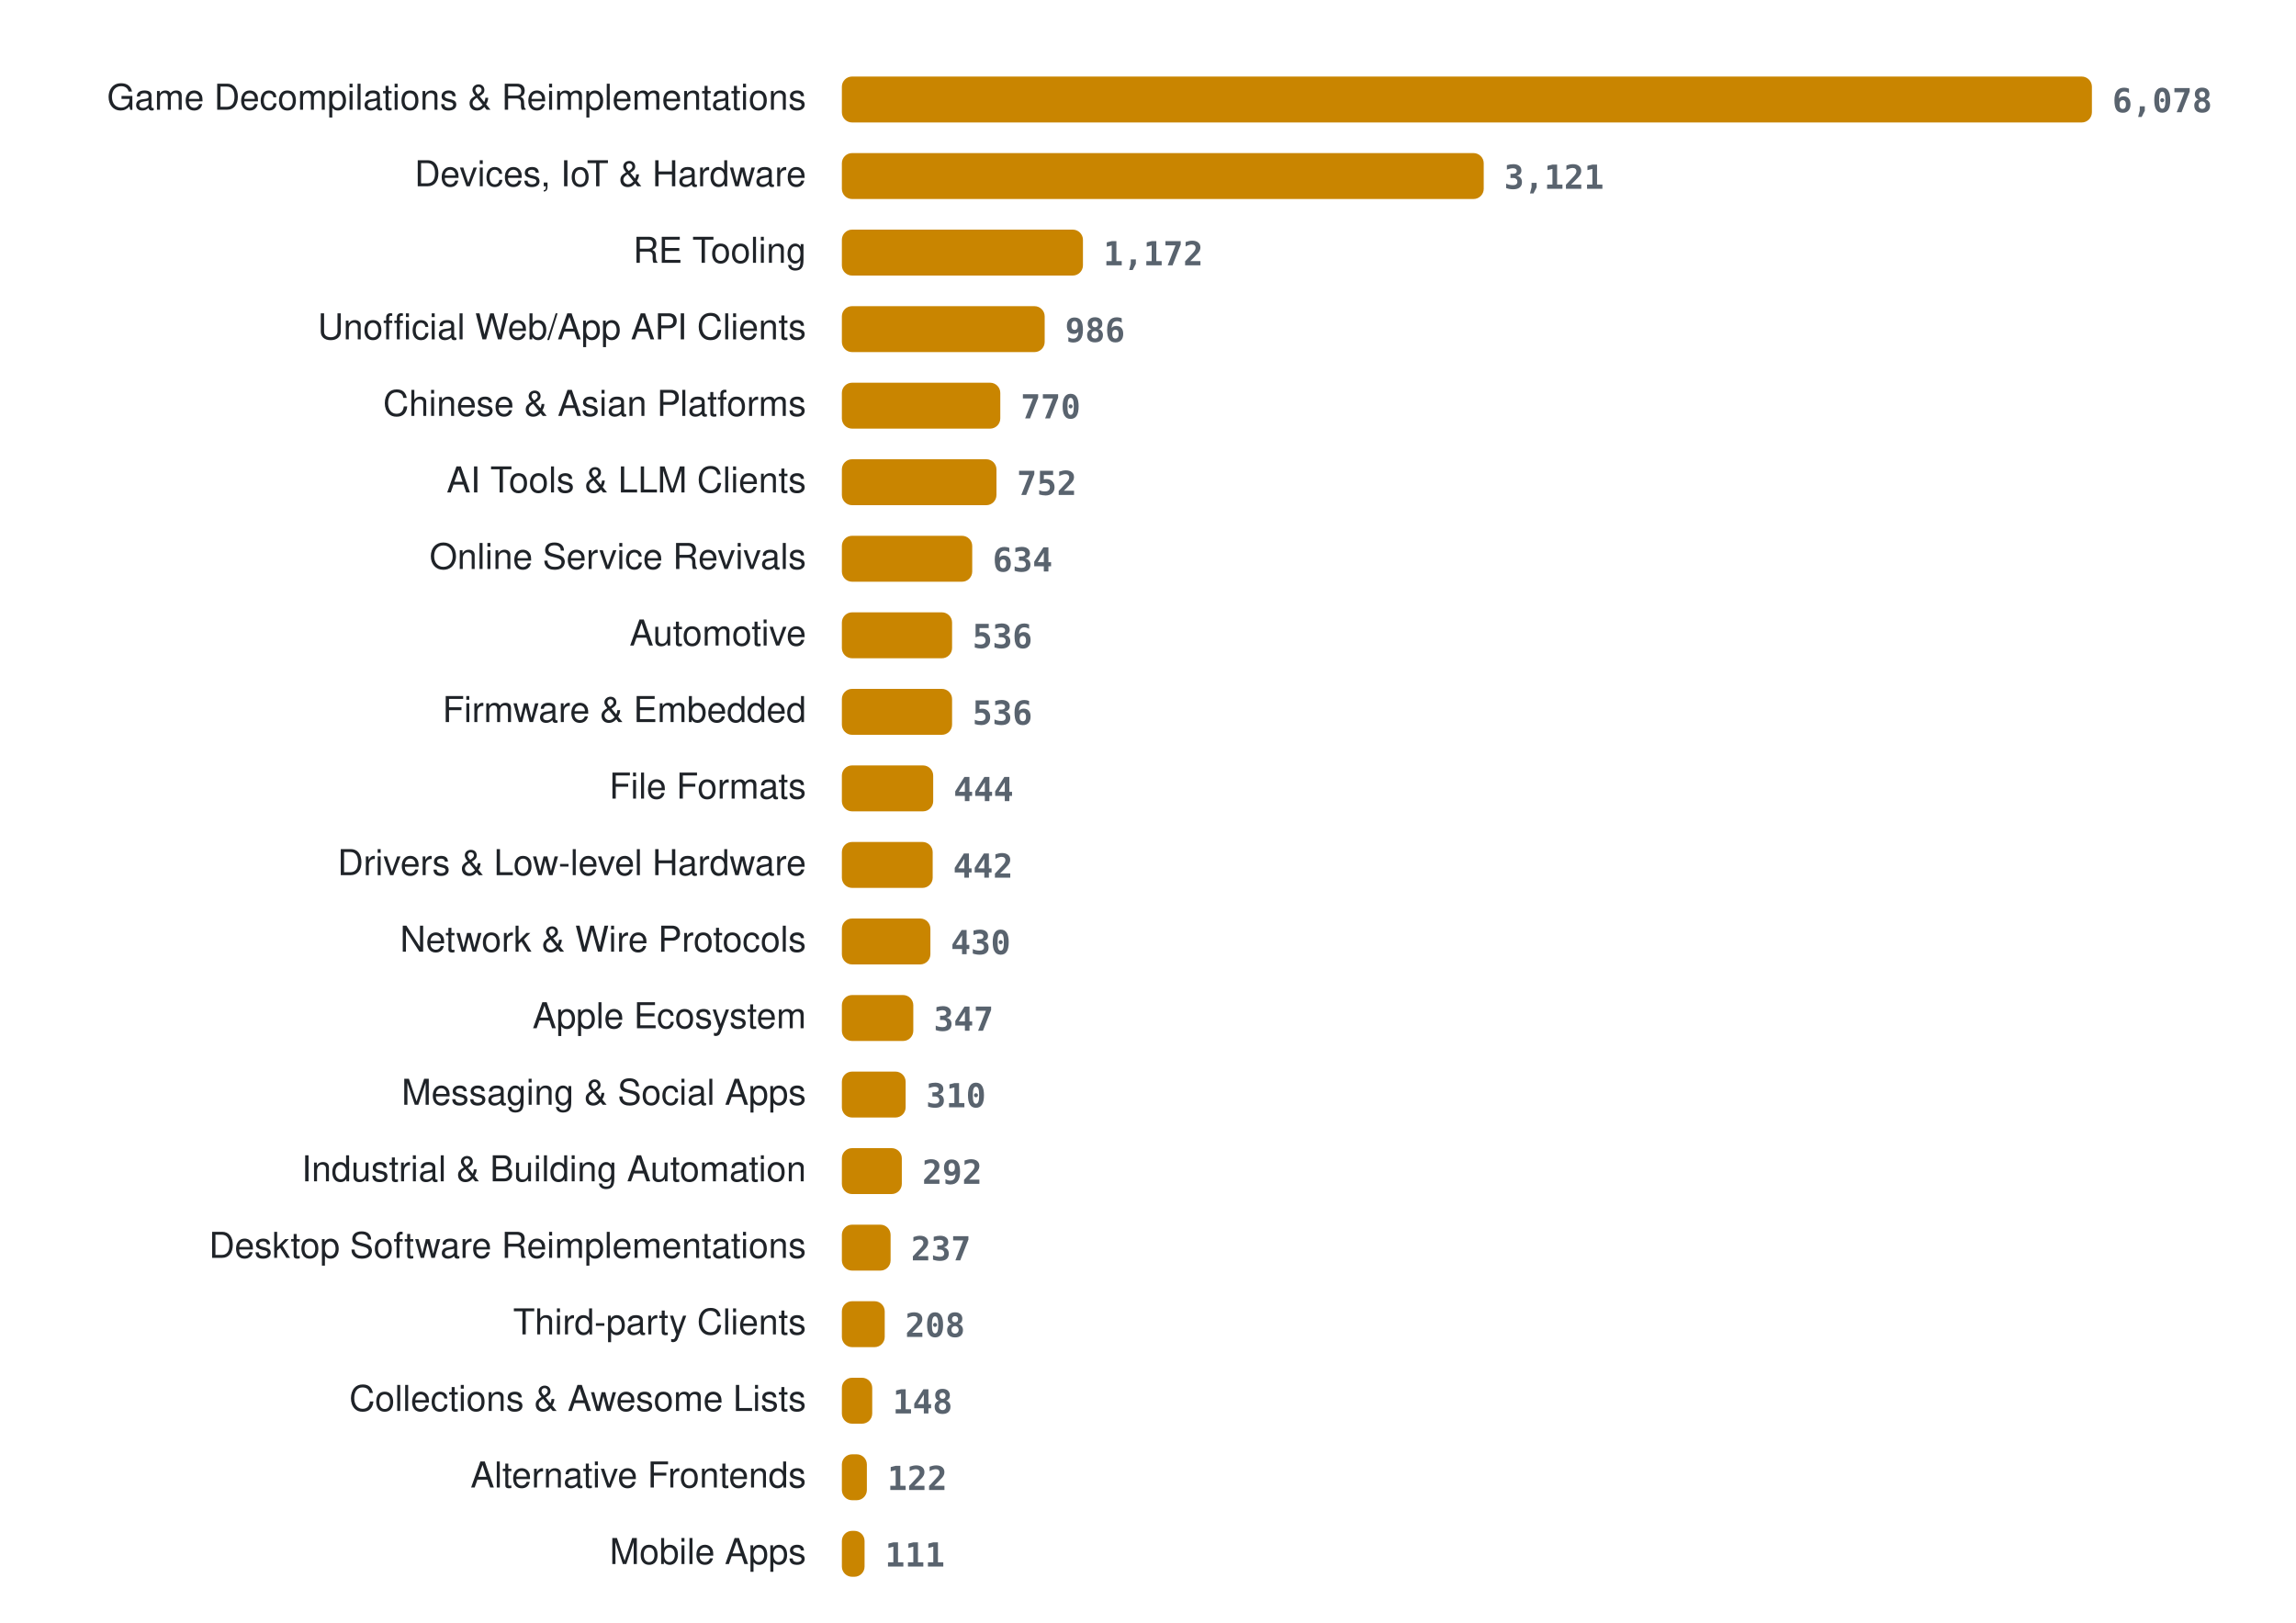
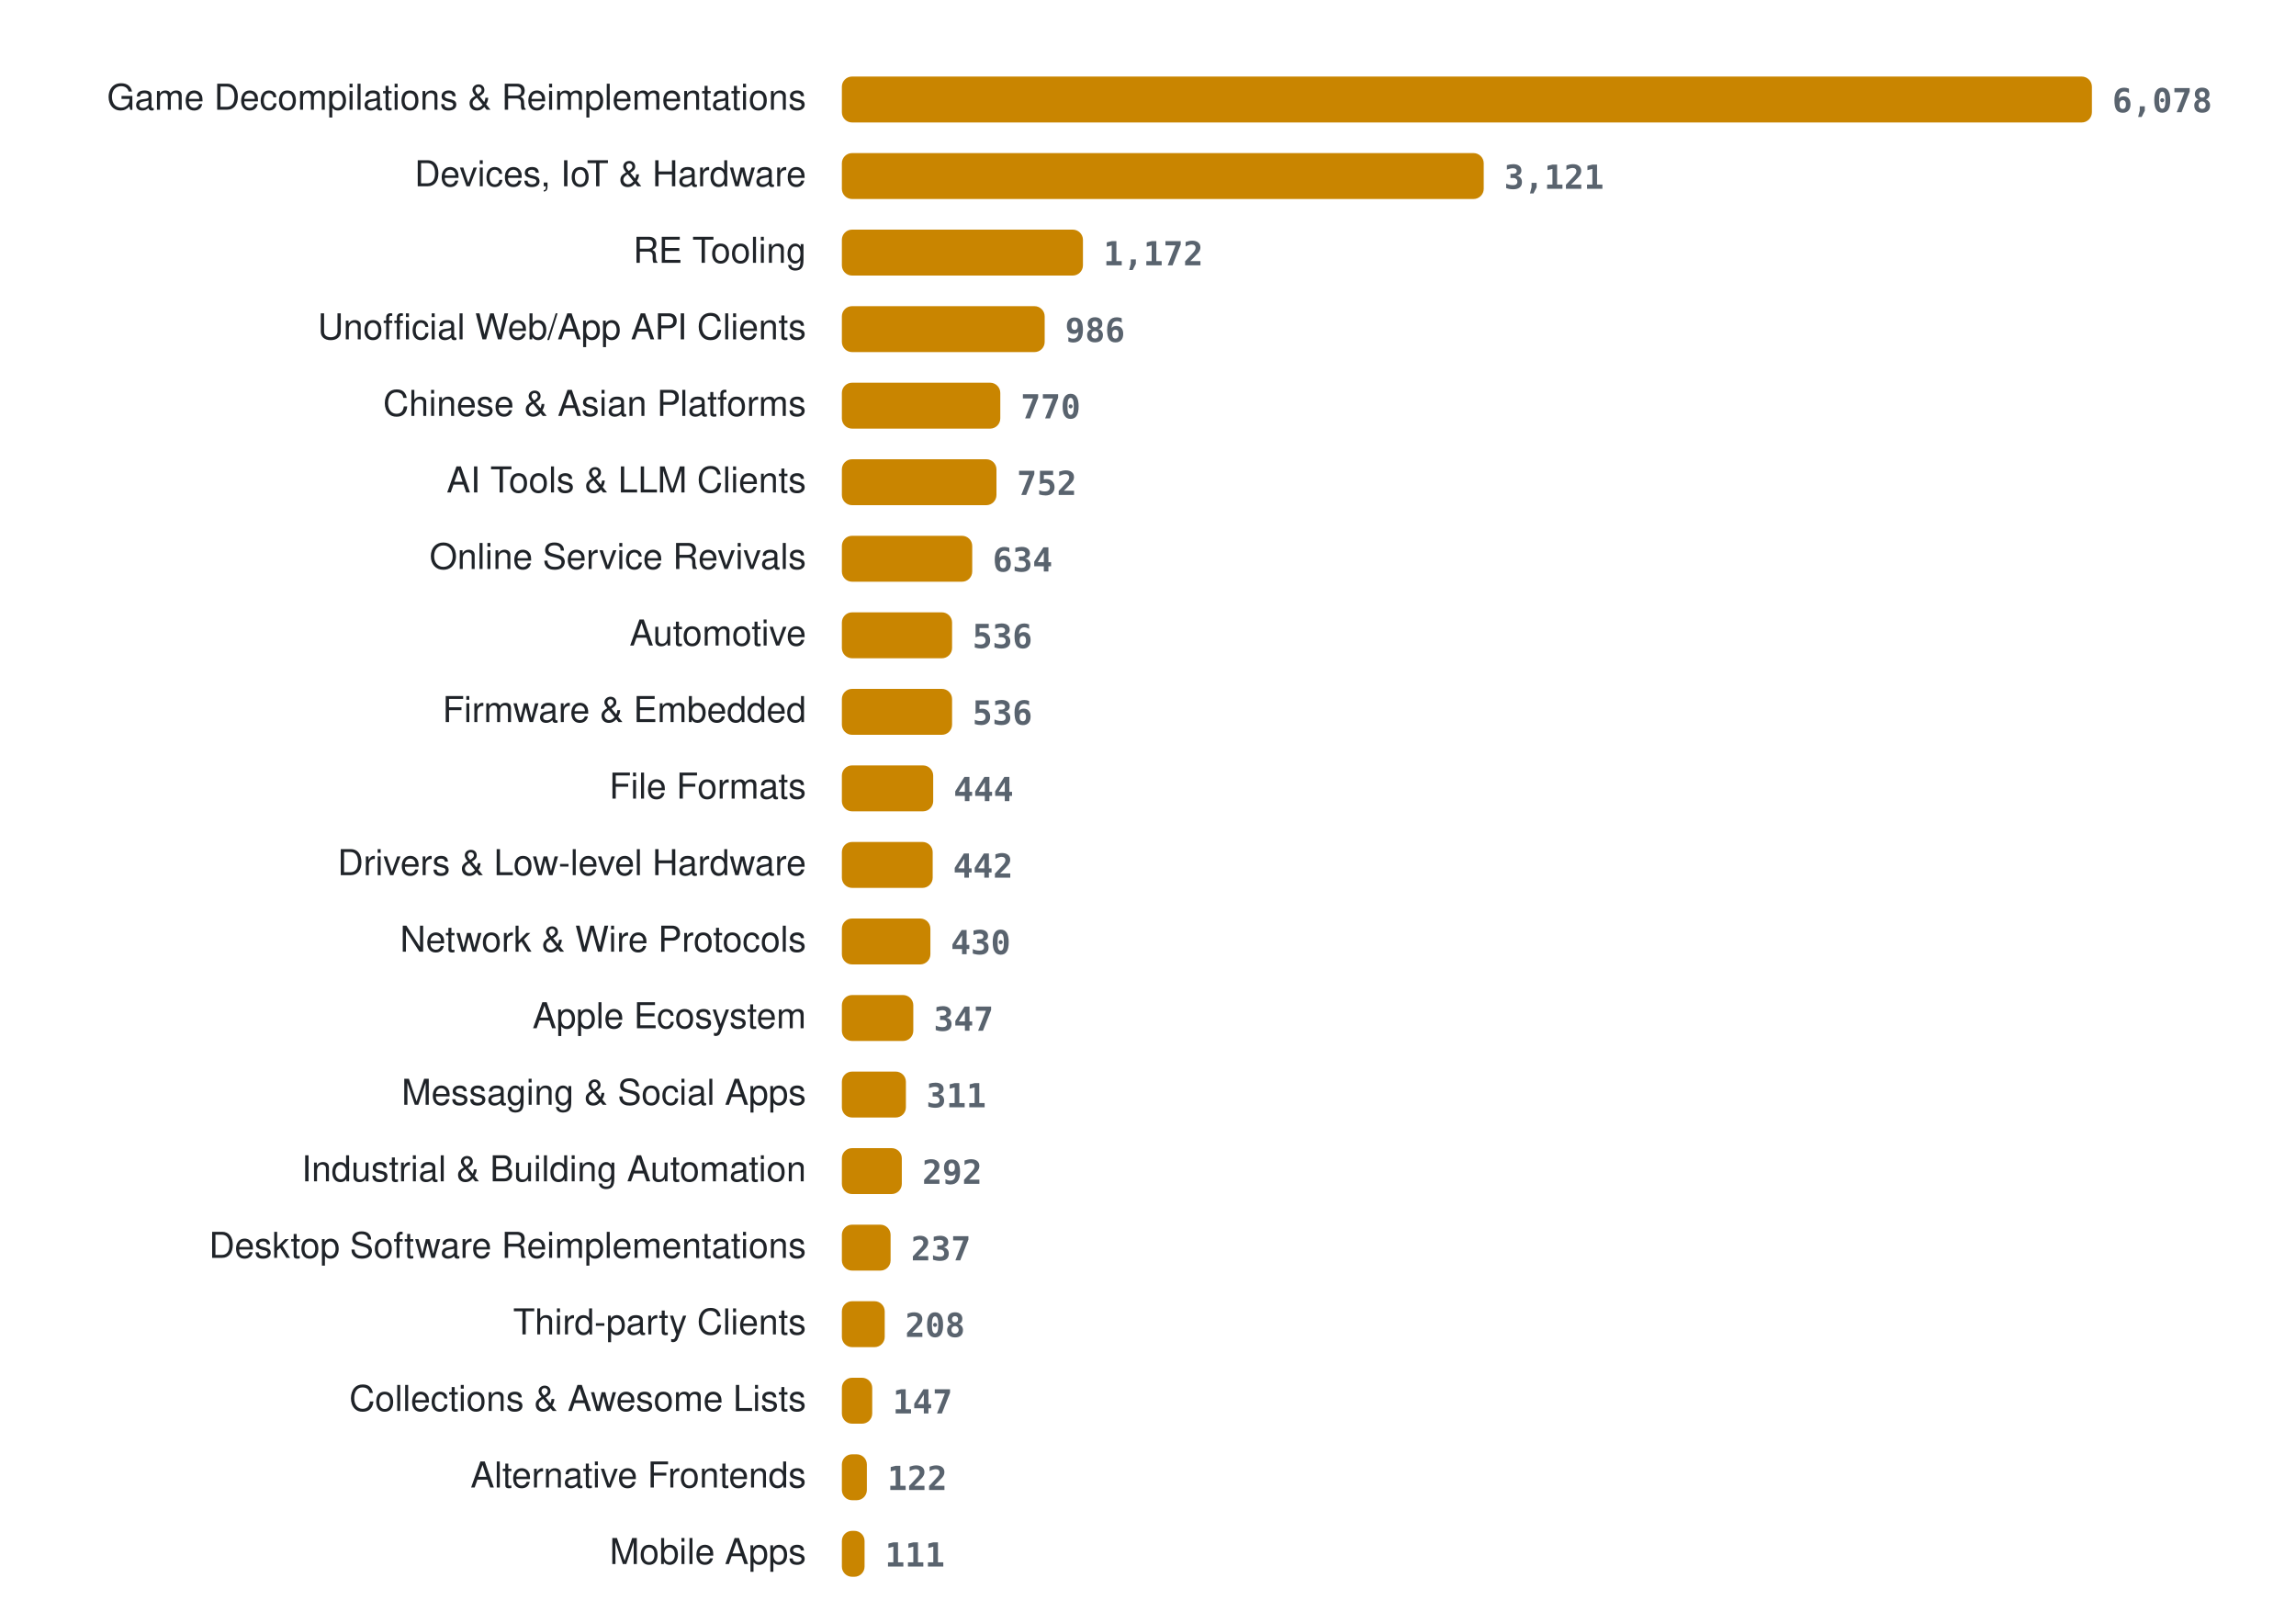
<svg xmlns="http://www.w3.org/2000/svg" width="900" height="636" viewBox="0 0 900 636" role="img" aria-label="Projects per category">
  <style>
.lab{font:14px -apple-system, BlinkMacSystemFont, 'Segoe UI', Helvetica, Arial, sans-serif;fill:#1f2328} .val{font:600 13px ui-monospace, SFMono-Regular, Menlo, Consolas, monospace;fill:#59636e} .bar{fill:#c98500}
@media (prefers-color-scheme: dark){ .lab{fill:#e6edf3} .val{fill:#9198a1} .bar{fill:#ffb000} }
</style>
  <text x="316" y="43" class="lab" text-anchor="end">Game Decompilations &amp; Reimplementations</text>
  <rect x="330" y="30" width="490.0" height="18" rx="4" class="bar" />
  <text x="828.0" y="44" class="val">6,078</text>
  <text x="316" y="73" class="lab" text-anchor="end">Devices, IoT &amp; Hardware</text>
  <rect x="330" y="60" width="251.6" height="18" rx="4" class="bar" />
  <text x="589.6" y="74" class="val">3,121</text>
  <text x="316" y="103" class="lab" text-anchor="end">RE Tooling</text>
  <rect x="330" y="90" width="94.5" height="18" rx="4" class="bar" />
  <text x="432.5" y="104" class="val">1,172</text>
  <text x="316" y="133" class="lab" text-anchor="end">Unofficial Web/App API Clients</text>
  <rect x="330" y="120" width="79.5" height="18" rx="4" class="bar" />
  <text x="417.5" y="134" class="val">986</text>
  <text x="316" y="163" class="lab" text-anchor="end">Chinese &amp; Asian Platforms</text>
  <rect x="330" y="150" width="62.1" height="18" rx="4" class="bar" />
  <text x="400.1" y="164" class="val">770</text>
  <text x="316" y="193" class="lab" text-anchor="end">AI Tools &amp; LLM Clients</text>
  <rect x="330" y="180" width="60.6" height="18" rx="4" class="bar" />
  <text x="398.6" y="194" class="val">752</text>
  <text x="316" y="223" class="lab" text-anchor="end">Online Service Revivals</text>
  <rect x="330" y="210" width="51.1" height="18" rx="4" class="bar" />
  <text x="389.1" y="224" class="val">634</text>
  <text x="316" y="253" class="lab" text-anchor="end">Automotive</text>
  <rect x="330" y="240" width="43.2" height="18" rx="4" class="bar" />
  <text x="381.2" y="254" class="val">536</text>
  <text x="316" y="283" class="lab" text-anchor="end">Firmware &amp; Embedded</text>
  <rect x="330" y="270" width="43.2" height="18" rx="4" class="bar" />
  <text x="381.2" y="284" class="val">536</text>
  <text x="316" y="313" class="lab" text-anchor="end">File Formats</text>
  <rect x="330" y="300" width="35.8" height="18" rx="4" class="bar" />
  <text x="373.8" y="314" class="val">444</text>
  <text x="316" y="343" class="lab" text-anchor="end">Drivers &amp; Low-level Hardware</text>
  <rect x="330" y="330" width="35.6" height="18" rx="4" class="bar" />
  <text x="373.6" y="344" class="val">442</text>
  <text x="316" y="373" class="lab" text-anchor="end">Network &amp; Wire Protocols</text>
  <rect x="330" y="360" width="34.7" height="18" rx="4" class="bar" />
  <text x="372.7" y="374" class="val">430</text>
  <text x="316" y="403" class="lab" text-anchor="end">Apple Ecosystem</text>
  <rect x="330" y="390" width="28.0" height="18" rx="4" class="bar" />
  <text x="366.0" y="404" class="val">347</text>
  <text x="316" y="433" class="lab" text-anchor="end">Messaging &amp; Social Apps</text>
-   <rect x="330" y="420" width="25.0" height="18" rx="4" class="bar" />
-   <text x="363.0" y="434" class="val">310</text>
+   <rect x="330" y="420" width="25.1" height="18" rx="4" class="bar" />
+   <text x="363.1" y="434" class="val">311</text>
  <text x="316" y="463" class="lab" text-anchor="end">Industrial &amp; Building Automation</text>
  <rect x="330" y="450" width="23.5" height="18" rx="4" class="bar" />
  <text x="361.5" y="464" class="val">292</text>
  <text x="316" y="493" class="lab" text-anchor="end">Desktop Software Reimplementations</text>
  <rect x="330" y="480" width="19.1" height="18" rx="4" class="bar" />
  <text x="357.1" y="494" class="val">237</text>
  <text x="316" y="523" class="lab" text-anchor="end">Third-party Clients</text>
  <rect x="330" y="510" width="16.8" height="18" rx="4" class="bar" />
  <text x="354.8" y="524" class="val">208</text>
  <text x="316" y="553" class="lab" text-anchor="end">Collections &amp; Awesome Lists</text>
  <rect x="330" y="540" width="11.9" height="18" rx="4" class="bar" />
-   <text x="349.9" y="554" class="val">148</text>
+   <text x="349.9" y="554" class="val">147</text>
  <text x="316" y="583" class="lab" text-anchor="end">Alternative Frontends</text>
  <rect x="330" y="570" width="9.8" height="18" rx="4" class="bar" />
  <text x="347.8" y="584" class="val">122</text>
  <text x="316" y="613" class="lab" text-anchor="end">Mobile Apps</text>
  <rect x="330" y="600" width="8.9" height="18" rx="4" class="bar" />
  <text x="346.9" y="614" class="val">111</text>
</svg>
